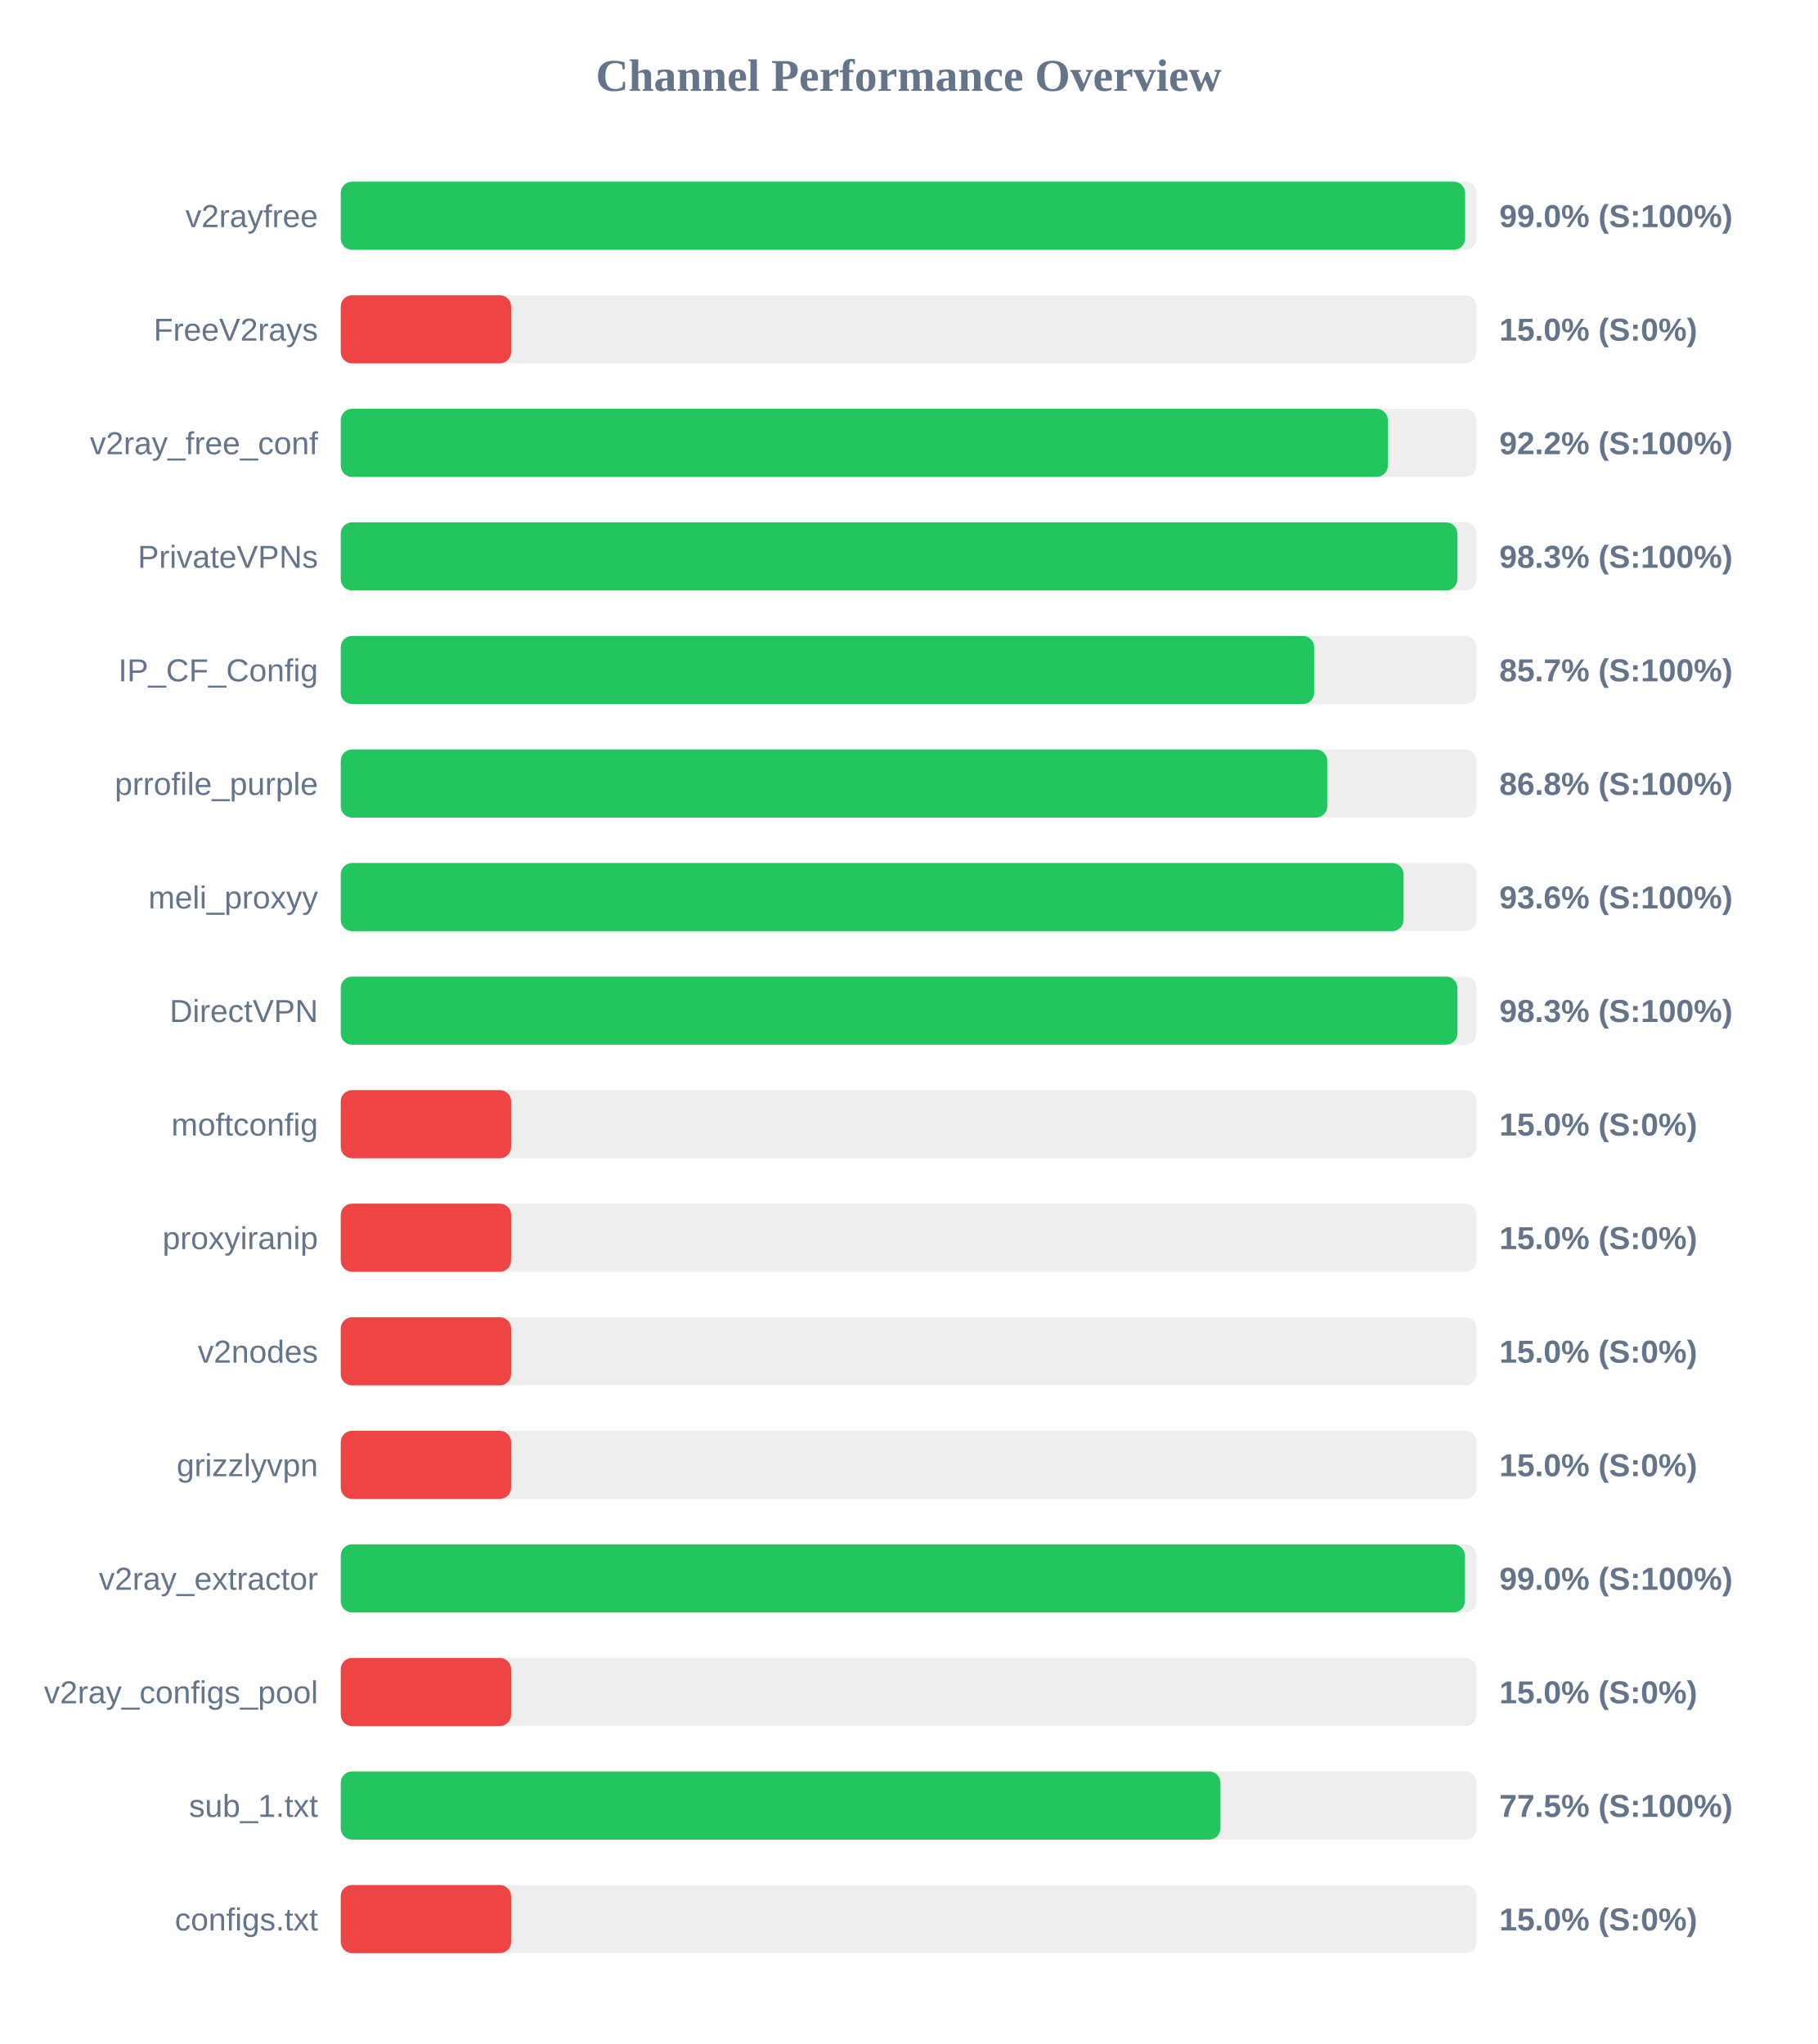
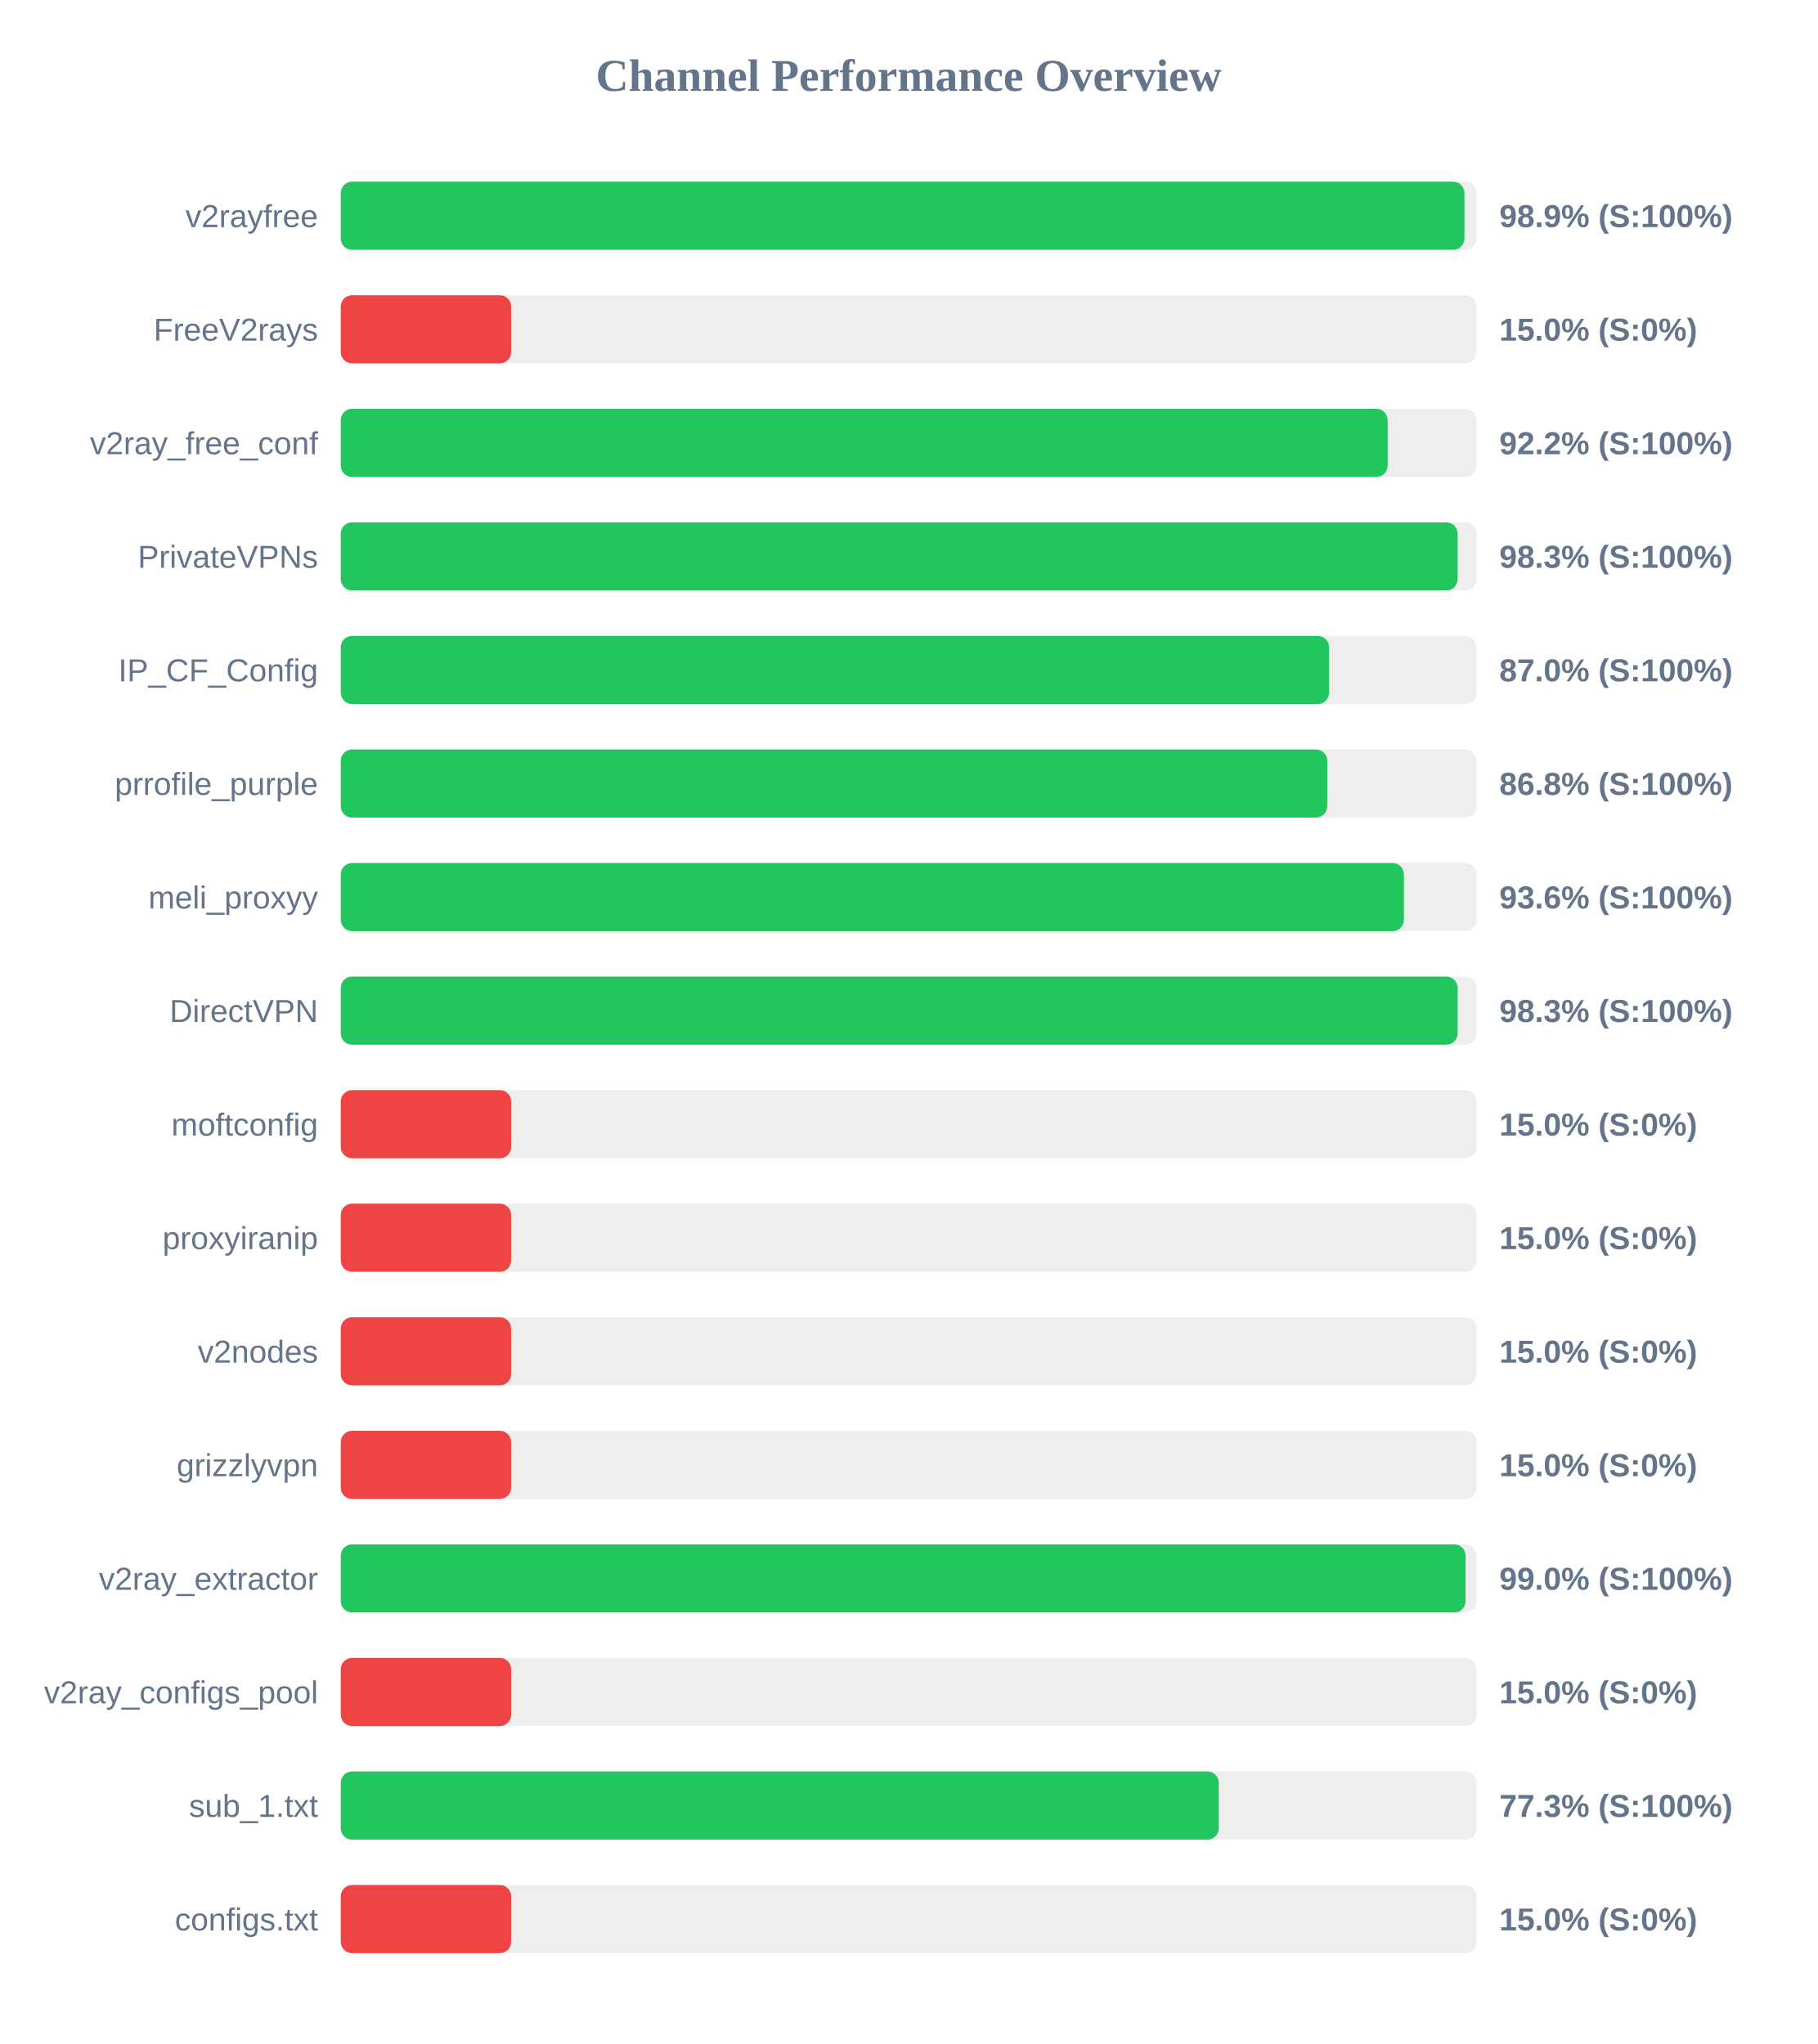
<svg xmlns="http://www.w3.org/2000/svg" width="800" height="900" version="1.1">
  <style>
        .row { font: 14px Arial; fill: #64748b; }
        .score { font: bold 14px Arial; fill: #64748b; }
    </style>
  <text x="400" y="40" text-anchor="middle" font-size="20px" font-weight="bold" fill="#64748b">Channel Performance Overview</text>
  <rect x="150" y="80" width="500" height="30" fill="#eee" rx="5" />
-   <rect x="150" y="80" width="494.95" height="30" fill="#22c55e" rx="5" />
+   <rect x="150" y="80" width="494.65" height="30" fill="#22c55e" rx="5" />
  <text x="140" y="100" text-anchor="end" class="row">v2rayfree</text>
-   <text x="660" y="100" text-anchor="start" class="score">99.0% (S:100%)</text>
+   <text x="660" y="100" text-anchor="start" class="score">98.9% (S:100%)</text>
  <rect x="150" y="130" width="500" height="30" fill="#eee" rx="5" />
  <rect x="150" y="130" width="75.0" height="30" fill="#ef4444" rx="5" />
  <text x="140" y="150" text-anchor="end" class="row">FreeV2rays</text>
  <text x="660" y="150" text-anchor="start" class="score">15.0% (S:0%)</text>
  <rect x="150" y="180" width="500" height="30" fill="#eee" rx="5" />
-   <rect x="150" y="180" width="460.95" height="30" fill="#22c55e" rx="5" />
+   <rect x="150" y="180" width="460.85" height="30" fill="#22c55e" rx="5" />
  <text x="140" y="200" text-anchor="end" class="row">v2ray_free_conf</text>
  <text x="660" y="200" text-anchor="start" class="score">92.2% (S:100%)</text>
  <rect x="150" y="230" width="500" height="30" fill="#eee" rx="5" />
-   <rect x="150" y="230" width="491.55" height="30" fill="#22c55e" rx="5" />
+   <rect x="150" y="230" width="491.65" height="30" fill="#22c55e" rx="5" />
  <text x="140" y="250" text-anchor="end" class="row">PrivateVPNs</text>
  <text x="660" y="250" text-anchor="start" class="score">98.3% (S:100%)</text>
  <rect x="150" y="280" width="500" height="30" fill="#eee" rx="5" />
-   <rect x="150" y="280" width="428.5" height="30" fill="#22c55e" rx="5" />
+   <rect x="150" y="280" width="435.05" height="30" fill="#22c55e" rx="5" />
  <text x="140" y="300" text-anchor="end" class="row">IP_CF_Config</text>
-   <text x="660" y="300" text-anchor="start" class="score">85.7% (S:100%)</text>
+   <text x="660" y="300" text-anchor="start" class="score">87.0% (S:100%)</text>
  <rect x="150" y="330" width="500" height="30" fill="#eee" rx="5" />
  <rect x="150" y="330" width="434.25" height="30" fill="#22c55e" rx="5" />
  <text x="140" y="350" text-anchor="end" class="row">prrofile_purple</text>
  <text x="660" y="350" text-anchor="start" class="score">86.8% (S:100%)</text>
  <rect x="150" y="380" width="500" height="30" fill="#eee" rx="5" />
-   <rect x="150" y="380" width="467.85" height="30" fill="#22c55e" rx="5" />
+   <rect x="150" y="380" width="468.0" height="30" fill="#22c55e" rx="5" />
  <text x="140" y="400" text-anchor="end" class="row">meli_proxyy</text>
  <text x="660" y="400" text-anchor="start" class="score">93.6% (S:100%)</text>
  <rect x="150" y="430" width="500" height="30" fill="#eee" rx="5" />
-   <rect x="150" y="430" width="491.55" height="30" fill="#22c55e" rx="5" />
+   <rect x="150" y="430" width="491.65" height="30" fill="#22c55e" rx="5" />
  <text x="140" y="450" text-anchor="end" class="row">DirectVPN</text>
  <text x="660" y="450" text-anchor="start" class="score">98.3% (S:100%)</text>
  <rect x="150" y="480" width="500" height="30" fill="#eee" rx="5" />
  <rect x="150" y="480" width="75.0" height="30" fill="#ef4444" rx="5" />
  <text x="140" y="500" text-anchor="end" class="row">moftconfig</text>
  <text x="660" y="500" text-anchor="start" class="score">15.0% (S:0%)</text>
  <rect x="150" y="530" width="500" height="30" fill="#eee" rx="5" />
  <rect x="150" y="530" width="75.0" height="30" fill="#ef4444" rx="5" />
  <text x="140" y="550" text-anchor="end" class="row">proxyiranip</text>
  <text x="660" y="550" text-anchor="start" class="score">15.0% (S:0%)</text>
  <rect x="150" y="580" width="500" height="30" fill="#eee" rx="5" />
  <rect x="150" y="580" width="75.0" height="30" fill="#ef4444" rx="5" />
  <text x="140" y="600" text-anchor="end" class="row">v2nodes</text>
  <text x="660" y="600" text-anchor="start" class="score">15.0% (S:0%)</text>
  <rect x="150" y="630" width="500" height="30" fill="#eee" rx="5" />
  <rect x="150" y="630" width="75.0" height="30" fill="#ef4444" rx="5" />
  <text x="140" y="650" text-anchor="end" class="row">grizzlyvpn</text>
  <text x="660" y="650" text-anchor="start" class="score">15.0% (S:0%)</text>
  <rect x="150" y="680" width="500" height="30" fill="#eee" rx="5" />
-   <rect x="150" y="680" width="494.85" height="30" fill="#22c55e" rx="5" />
+   <rect x="150" y="680" width="495.15" height="30" fill="#22c55e" rx="5" />
  <text x="140" y="700" text-anchor="end" class="row">v2ray_extractor</text>
  <text x="660" y="700" text-anchor="start" class="score">99.0% (S:100%)</text>
  <rect x="150" y="730" width="500" height="30" fill="#eee" rx="5" />
  <rect x="150" y="730" width="75.0" height="30" fill="#ef4444" rx="5" />
  <text x="140" y="750" text-anchor="end" class="row">v2ray_configs_pool</text>
  <text x="660" y="750" text-anchor="start" class="score">15.0% (S:0%)</text>
  <rect x="150" y="780" width="500" height="30" fill="#eee" rx="5" />
-   <rect x="150" y="780" width="387.25" height="30" fill="#22c55e" rx="5" />
+   <rect x="150" y="780" width="386.5" height="30" fill="#22c55e" rx="5" />
  <text x="140" y="800" text-anchor="end" class="row">sub_1.txt</text>
-   <text x="660" y="800" text-anchor="start" class="score">77.5% (S:100%)</text>
+   <text x="660" y="800" text-anchor="start" class="score">77.3% (S:100%)</text>
  <rect x="150" y="830" width="500" height="30" fill="#eee" rx="5" />
  <rect x="150" y="830" width="75.0" height="30" fill="#ef4444" rx="5" />
  <text x="140" y="850" text-anchor="end" class="row">configs.txt</text>
  <text x="660" y="850" text-anchor="start" class="score">15.0% (S:0%)</text>
</svg>
